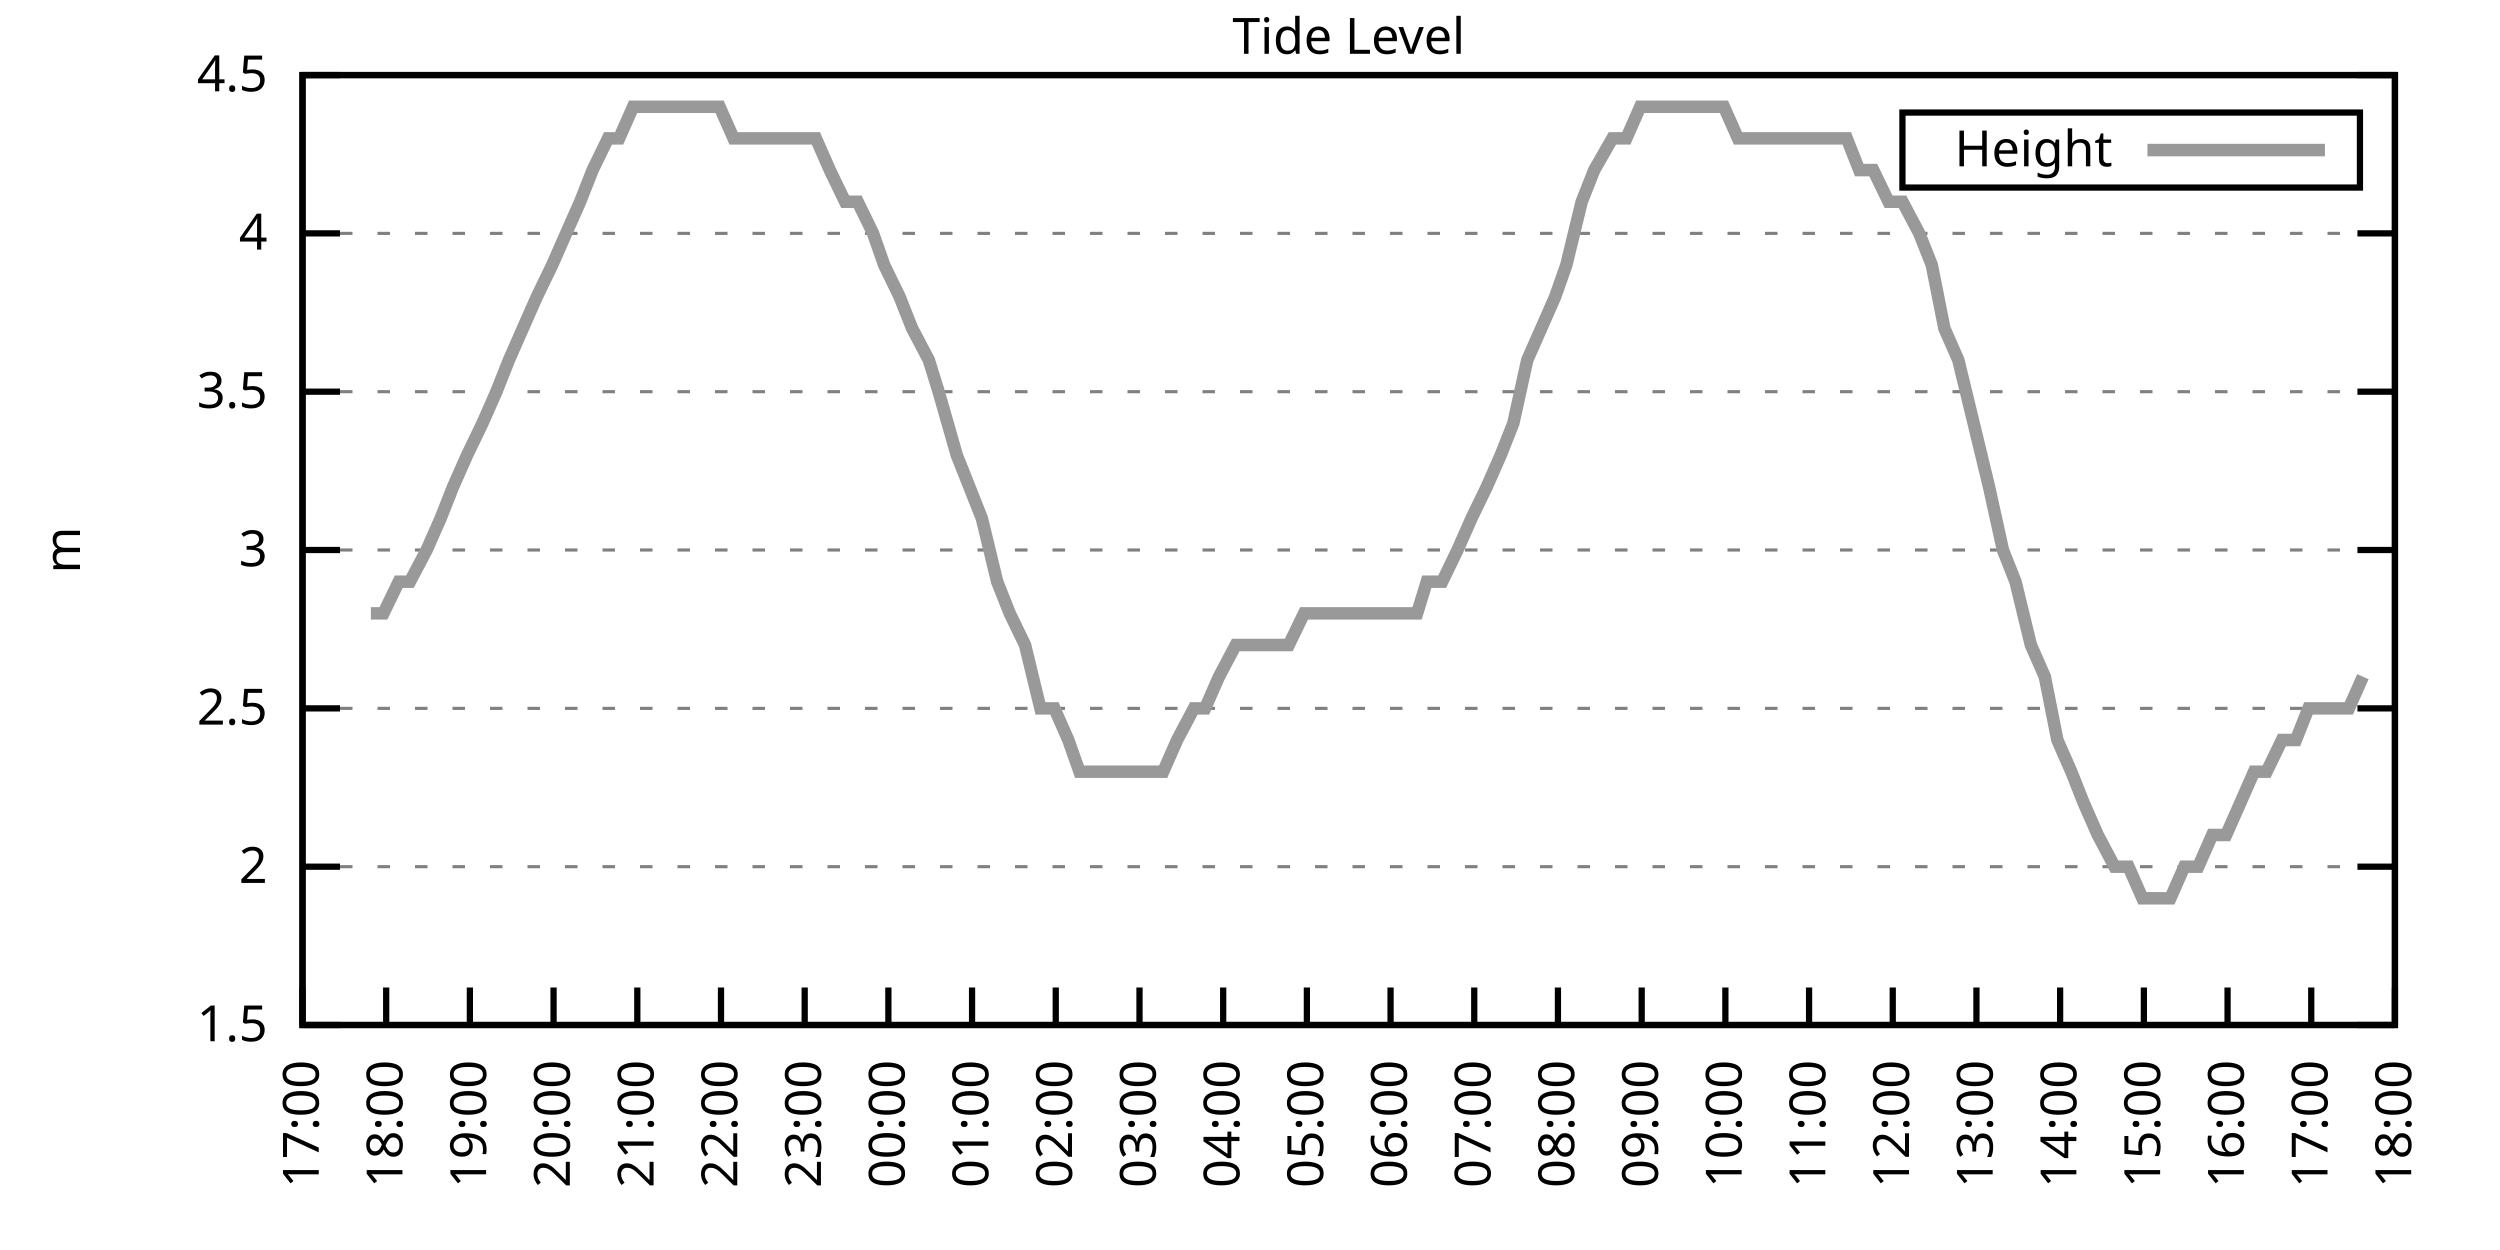
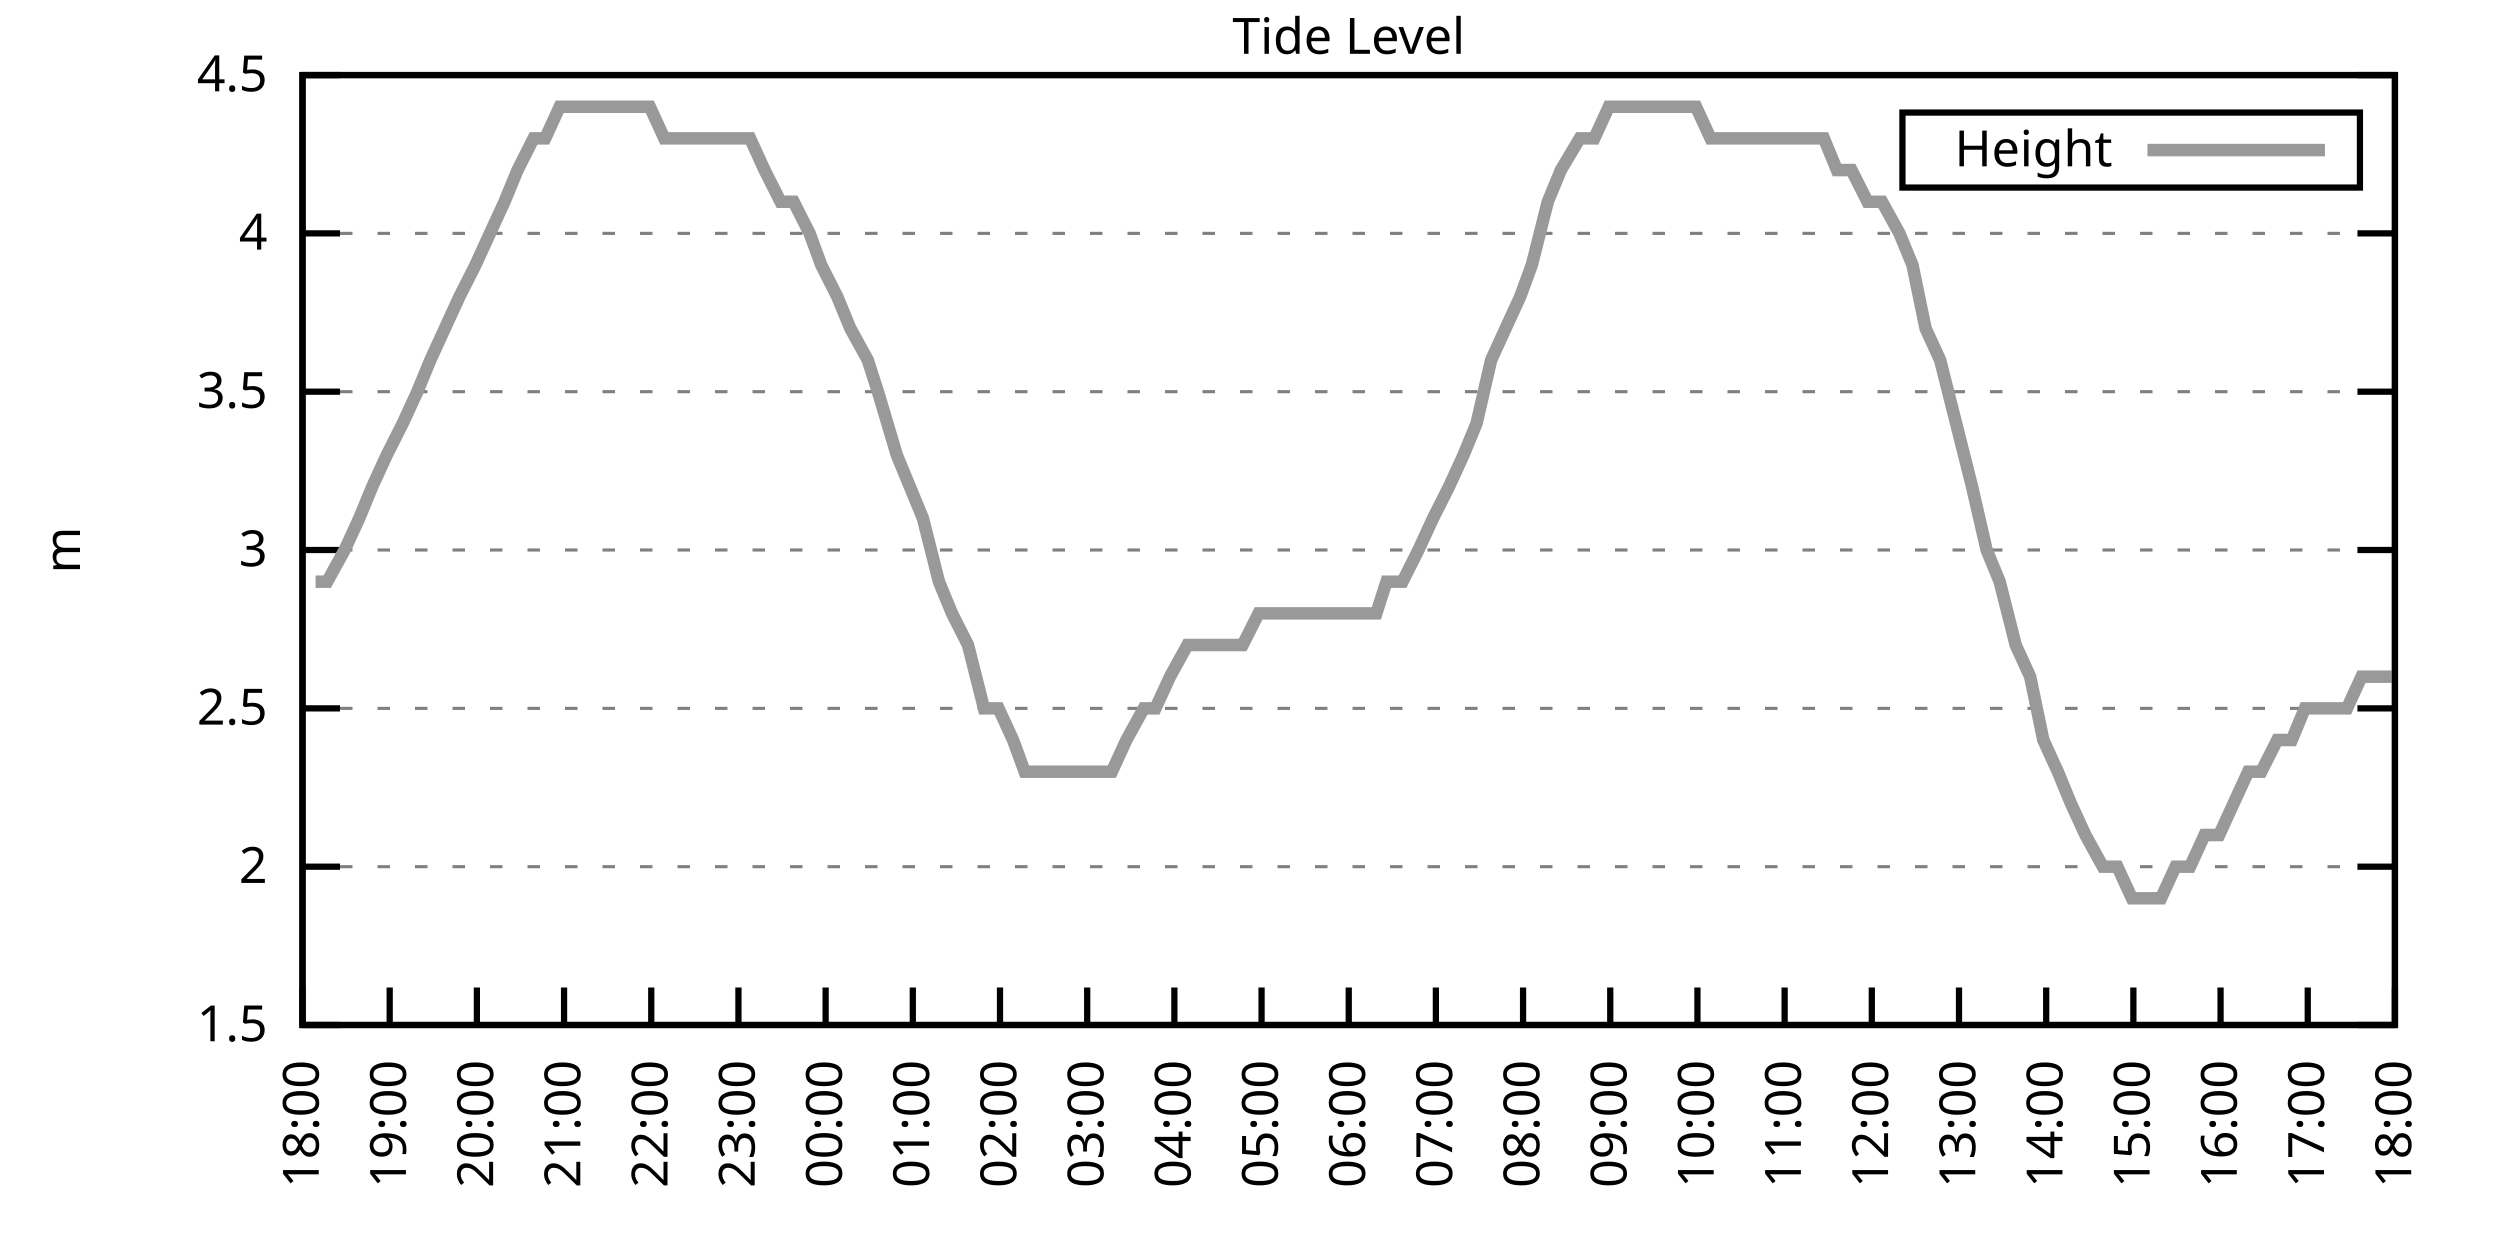
<svg xmlns="http://www.w3.org/2000/svg" xmlns:xlink="http://www.w3.org/1999/xlink" width="400" height="200" viewBox="0 0 400 200">
  <g id="gnuplot_canvas">
    <rect x="0" y="0" width="400" height="200" fill="none" />
    <defs>
      <circle id="gpDot" r="0.5" stroke-width="0.5" stroke="currentColor" />
      <path id="gpPt0" stroke-width="0.333" stroke="currentColor" d="M-1,0 h2 M0,-1 v2" />
      <path id="gpPt1" stroke-width="0.333" stroke="currentColor" d="M-1,-1 L1,1 M1,-1 L-1,1" />
      <path id="gpPt2" stroke-width="0.333" stroke="currentColor" d="M-1,0 L1,0 M0,-1 L0,1 M-1,-1 L1,1 M-1,1 L1,-1" />
      <rect id="gpPt3" stroke-width="0.333" stroke="currentColor" x="-1" y="-1" width="2" height="2" />
      <rect id="gpPt4" stroke-width="0.333" stroke="currentColor" fill="currentColor" x="-1" y="-1" width="2" height="2" />
      <circle id="gpPt5" stroke-width="0.333" stroke="currentColor" cx="0" cy="0" r="1" />
      <use xlink:href="#gpPt5" id="gpPt6" fill="currentColor" stroke="none" />
      <path id="gpPt7" stroke-width="0.333" stroke="currentColor" d="M0,-1.33 L-1.33,0.67 L1.33,0.67 z" />
      <use xlink:href="#gpPt7" id="gpPt8" fill="currentColor" stroke="none" />
      <use xlink:href="#gpPt7" id="gpPt9" stroke="currentColor" transform="rotate(180)" />
      <use xlink:href="#gpPt9" id="gpPt10" fill="currentColor" stroke="none" />
      <use xlink:href="#gpPt3" id="gpPt11" stroke="currentColor" transform="rotate(45)" />
      <use xlink:href="#gpPt11" id="gpPt12" fill="currentColor" stroke="none" />
      <path id="gpPt13" stroke-width="0.333" stroke="currentColor" d="M0,1.330 L1.265,0.411 L0.782,-1.067 L-0.782,-1.076 L-1.265,0.411 z" />
      <use xlink:href="#gpPt13" id="gpPt14" fill="currentColor" stroke="none" />
      <filter id="textbox" filterUnits="objectBoundingBox" x="0" y="0" height="1" width="1">
        <feFlood flood-color="white" flood-opacity="1" result="bgnd" />
        <feComposite in="SourceGraphic" in2="bgnd" operator="atop" />
      </filter>
      <filter id="greybox" filterUnits="objectBoundingBox" x="0" y="0" height="1" width="1">
        <feFlood flood-color="lightgrey" flood-opacity="1" result="grey" />
        <feComposite in="SourceGraphic" in2="grey" operator="atop" />
      </filter>
    </defs>
    <g fill="none" color="white" stroke="currentColor" stroke-width="1.00" stroke-linecap="butt" stroke-linejoin="miter">
</g>
    <g fill="none" color="black" stroke="currentColor" stroke-width="1.00" stroke-linecap="butt" stroke-linejoin="miter">
      <g stroke="none" shape-rendering="crispEdges">
        <polygon fill="rgb(255, 255, 255)" points="48.40,164.00 383.18,164.00 383.18,12.02 48.40,12.02 " />
      </g>
    </g>
    <g fill="none" color="black" stroke="currentColor" stroke-width="1.00" stroke-linecap="butt" stroke-linejoin="miter">
</g>
    <g fill="none" color="black" stroke="black" stroke-width="0.50" stroke-linecap="butt" stroke-linejoin="miter">
</g>
    <g fill="none" color="gray" stroke="currentColor" stroke-width="0.50" stroke-linecap="butt" stroke-linejoin="miter">
      <path stroke="gray" stroke-dasharray="2,4" class="gridline" d="M48.40,164.00 L383.19,164.00  " />
    </g>
    <g fill="none" color="gray" stroke="gray" stroke-width="1.00" stroke-linecap="butt" stroke-linejoin="miter">
</g>
    <g fill="none" color="black" stroke="currentColor" stroke-width="1.00" stroke-linecap="butt" stroke-linejoin="miter">
      <path stroke="black" d="M48.40,164.00 L54.40,164.00 M383.19,164.00 L377.19,164.00  " />
      <g transform="translate(42.80,166.60)" stroke="none" fill="black" font-family="Sans" font-size="8.00" text-anchor="end">
        <text>
          <tspan font-family="Sans"> 1.5</tspan>
        </text>
      </g>
    </g>
    <g fill="none" color="black" stroke="currentColor" stroke-width="1.00" stroke-linecap="butt" stroke-linejoin="miter">
</g>
    <g fill="none" color="black" stroke="black" stroke-width="0.50" stroke-linecap="butt" stroke-linejoin="miter">
</g>
    <g fill="none" color="gray" stroke="currentColor" stroke-width="0.50" stroke-linecap="butt" stroke-linejoin="miter">
      <path stroke="gray" stroke-dasharray="2,4" class="gridline" d="M48.40,138.67 L383.19,138.67  " />
    </g>
    <g fill="none" color="gray" stroke="gray" stroke-width="1.00" stroke-linecap="butt" stroke-linejoin="miter">
</g>
    <g fill="none" color="black" stroke="currentColor" stroke-width="1.00" stroke-linecap="butt" stroke-linejoin="miter">
      <path stroke="black" d="M48.40,138.67 L54.40,138.67 M383.19,138.67 L377.19,138.67  " />
      <g transform="translate(42.80,141.27)" stroke="none" fill="black" font-family="Sans" font-size="8.00" text-anchor="end">
        <text>
          <tspan font-family="Sans"> 2</tspan>
        </text>
      </g>
    </g>
    <g fill="none" color="black" stroke="currentColor" stroke-width="1.00" stroke-linecap="butt" stroke-linejoin="miter">
</g>
    <g fill="none" color="black" stroke="black" stroke-width="0.50" stroke-linecap="butt" stroke-linejoin="miter">
</g>
    <g fill="none" color="gray" stroke="currentColor" stroke-width="0.50" stroke-linecap="butt" stroke-linejoin="miter">
      <path stroke="gray" stroke-dasharray="2,4" class="gridline" d="M48.40,113.34 L383.19,113.34  " />
    </g>
    <g fill="none" color="gray" stroke="gray" stroke-width="1.00" stroke-linecap="butt" stroke-linejoin="miter">
</g>
    <g fill="none" color="black" stroke="currentColor" stroke-width="1.00" stroke-linecap="butt" stroke-linejoin="miter">
      <path stroke="black" d="M48.40,113.34 L54.40,113.34 M383.19,113.34 L377.19,113.34  " />
      <g transform="translate(42.80,115.94)" stroke="none" fill="black" font-family="Sans" font-size="8.00" text-anchor="end">
        <text>
          <tspan font-family="Sans"> 2.5</tspan>
        </text>
      </g>
    </g>
    <g fill="none" color="black" stroke="currentColor" stroke-width="1.00" stroke-linecap="butt" stroke-linejoin="miter">
</g>
    <g fill="none" color="black" stroke="black" stroke-width="0.50" stroke-linecap="butt" stroke-linejoin="miter">
</g>
    <g fill="none" color="gray" stroke="currentColor" stroke-width="0.50" stroke-linecap="butt" stroke-linejoin="miter">
      <path stroke="gray" stroke-dasharray="2,4" class="gridline" d="M48.40,88.00 L383.19,88.00  " />
    </g>
    <g fill="none" color="gray" stroke="gray" stroke-width="1.00" stroke-linecap="butt" stroke-linejoin="miter">
</g>
    <g fill="none" color="black" stroke="currentColor" stroke-width="1.00" stroke-linecap="butt" stroke-linejoin="miter">
      <path stroke="black" d="M48.40,88.00 L54.40,88.00 M383.19,88.00 L377.19,88.00  " />
      <g transform="translate(42.80,90.60)" stroke="none" fill="black" font-family="Sans" font-size="8.00" text-anchor="end">
        <text>
          <tspan font-family="Sans"> 3</tspan>
        </text>
      </g>
    </g>
    <g fill="none" color="black" stroke="currentColor" stroke-width="1.00" stroke-linecap="butt" stroke-linejoin="miter">
</g>
    <g fill="none" color="black" stroke="black" stroke-width="0.50" stroke-linecap="butt" stroke-linejoin="miter">
</g>
    <g fill="none" color="gray" stroke="currentColor" stroke-width="0.50" stroke-linecap="butt" stroke-linejoin="miter">
      <path stroke="gray" stroke-dasharray="2,4" class="gridline" d="M48.40,62.67 L383.19,62.67  " />
    </g>
    <g fill="none" color="gray" stroke="gray" stroke-width="1.00" stroke-linecap="butt" stroke-linejoin="miter">
</g>
    <g fill="none" color="black" stroke="currentColor" stroke-width="1.00" stroke-linecap="butt" stroke-linejoin="miter">
      <path stroke="black" d="M48.40,62.67 L54.40,62.67 M383.19,62.67 L377.19,62.67  " />
      <g transform="translate(42.80,65.27)" stroke="none" fill="black" font-family="Sans" font-size="8.00" text-anchor="end">
        <text>
          <tspan font-family="Sans"> 3.5</tspan>
        </text>
      </g>
    </g>
    <g fill="none" color="black" stroke="currentColor" stroke-width="1.00" stroke-linecap="butt" stroke-linejoin="miter">
</g>
    <g fill="none" color="black" stroke="black" stroke-width="0.50" stroke-linecap="butt" stroke-linejoin="miter">
</g>
    <g fill="none" color="gray" stroke="currentColor" stroke-width="0.50" stroke-linecap="butt" stroke-linejoin="miter">
      <path stroke="gray" stroke-dasharray="2,4" class="gridline" d="M48.40,37.34 L383.19,37.34  " />
    </g>
    <g fill="none" color="gray" stroke="gray" stroke-width="1.00" stroke-linecap="butt" stroke-linejoin="miter">
</g>
    <g fill="none" color="black" stroke="currentColor" stroke-width="1.00" stroke-linecap="butt" stroke-linejoin="miter">
      <path stroke="black" d="M48.40,37.34 L54.40,37.34 M383.19,37.34 L377.19,37.34  " />
      <g transform="translate(42.80,39.94)" stroke="none" fill="black" font-family="Sans" font-size="8.00" text-anchor="end">
        <text>
          <tspan font-family="Sans"> 4</tspan>
        </text>
      </g>
    </g>
    <g fill="none" color="black" stroke="currentColor" stroke-width="1.00" stroke-linecap="butt" stroke-linejoin="miter">
</g>
    <g fill="none" color="black" stroke="black" stroke-width="0.50" stroke-linecap="butt" stroke-linejoin="miter">
</g>
    <g fill="none" color="gray" stroke="currentColor" stroke-width="0.50" stroke-linecap="butt" stroke-linejoin="miter">
      <path stroke="gray" stroke-dasharray="2,4" class="gridline" d="M48.40,12.01 L383.19,12.01  " />
    </g>
    <g fill="none" color="gray" stroke="gray" stroke-width="1.00" stroke-linecap="butt" stroke-linejoin="miter">
</g>
    <g fill="none" color="black" stroke="currentColor" stroke-width="1.00" stroke-linecap="butt" stroke-linejoin="miter">
      <path stroke="black" d="M48.40,12.01 L54.40,12.01 M383.19,12.01 L377.19,12.01  " />
      <g transform="translate(42.80,14.61)" stroke="none" fill="black" font-family="Sans" font-size="8.00" text-anchor="end">
        <text>
          <tspan font-family="Sans"> 4.5</tspan>
        </text>
      </g>
    </g>
    <g fill="none" color="black" stroke="currentColor" stroke-width="1.00" stroke-linecap="butt" stroke-linejoin="miter">
      <path stroke="black" d="M48.40,164.00 L48.40,158.00  " />
      <g transform="translate(51.00,169.60) rotate(270.00)" stroke="none" fill="black" font-family="Sans" font-size="8.00" text-anchor="end">
        <text>
-           <tspan font-family="Sans">17:00</tspan>
-         </text>
-       </g>
-     </g>
-     <g fill="none" color="black" stroke="currentColor" stroke-width="1.00" stroke-linecap="butt" stroke-linejoin="miter">
-       <path stroke="black" d="M61.79,164.00 L61.79,158.00  " />
-       <g transform="translate(64.39,169.60) rotate(270.00)" stroke="none" fill="black" font-family="Sans" font-size="8.00" text-anchor="end">
-         <text>
          <tspan font-family="Sans">18:00</tspan>
        </text>
      </g>
    </g>
    <g fill="none" color="black" stroke="currentColor" stroke-width="1.00" stroke-linecap="butt" stroke-linejoin="miter">
-       <path stroke="black" d="M75.18,164.00 L75.18,158.00  " />
-       <g transform="translate(77.78,169.60) rotate(270.00)" stroke="none" fill="black" font-family="Sans" font-size="8.00" text-anchor="end">
+       <path stroke="black" d="M62.35,164.00 L62.35,158.00  " />
+       <g transform="translate(64.95,169.60) rotate(270.00)" stroke="none" fill="black" font-family="Sans" font-size="8.00" text-anchor="end">
        <text>
          <tspan font-family="Sans">19:00</tspan>
        </text>
      </g>
    </g>
    <g fill="none" color="black" stroke="currentColor" stroke-width="1.00" stroke-linecap="butt" stroke-linejoin="miter">
-       <path stroke="black" d="M88.57,164.00 L88.57,158.00  " />
-       <g transform="translate(91.17,169.60) rotate(270.00)" stroke="none" fill="black" font-family="Sans" font-size="8.00" text-anchor="end">
+       <path stroke="black" d="M76.30,164.00 L76.30,158.00  " />
+       <g transform="translate(78.90,169.60) rotate(270.00)" stroke="none" fill="black" font-family="Sans" font-size="8.00" text-anchor="end">
        <text>
          <tspan font-family="Sans">20:00</tspan>
        </text>
      </g>
    </g>
    <g fill="none" color="black" stroke="currentColor" stroke-width="1.00" stroke-linecap="butt" stroke-linejoin="miter">
-       <path stroke="black" d="M101.97,164.00 L101.97,158.00  " />
-       <g transform="translate(104.57,169.60) rotate(270.00)" stroke="none" fill="black" font-family="Sans" font-size="8.00" text-anchor="end">
+       <path stroke="black" d="M90.25,164.00 L90.25,158.00  " />
+       <g transform="translate(92.85,169.60) rotate(270.00)" stroke="none" fill="black" font-family="Sans" font-size="8.00" text-anchor="end">
        <text>
          <tspan font-family="Sans">21:00</tspan>
        </text>
      </g>
    </g>
    <g fill="none" color="black" stroke="currentColor" stroke-width="1.00" stroke-linecap="butt" stroke-linejoin="miter">
-       <path stroke="black" d="M115.36,164.00 L115.36,158.00  " />
-       <g transform="translate(117.96,169.60) rotate(270.00)" stroke="none" fill="black" font-family="Sans" font-size="8.00" text-anchor="end">
+       <path stroke="black" d="M104.20,164.00 L104.20,158.00  " />
+       <g transform="translate(106.80,169.60) rotate(270.00)" stroke="none" fill="black" font-family="Sans" font-size="8.00" text-anchor="end">
        <text>
          <tspan font-family="Sans">22:00</tspan>
        </text>
      </g>
    </g>
    <g fill="none" color="black" stroke="currentColor" stroke-width="1.00" stroke-linecap="butt" stroke-linejoin="miter">
-       <path stroke="black" d="M128.75,164.00 L128.75,158.00  " />
-       <g transform="translate(131.35,169.60) rotate(270.00)" stroke="none" fill="black" font-family="Sans" font-size="8.00" text-anchor="end">
+       <path stroke="black" d="M118.15,164.00 L118.15,158.00  " />
+       <g transform="translate(120.75,169.60) rotate(270.00)" stroke="none" fill="black" font-family="Sans" font-size="8.00" text-anchor="end">
        <text>
          <tspan font-family="Sans">23:00</tspan>
        </text>
      </g>
    </g>
    <g fill="none" color="black" stroke="currentColor" stroke-width="1.00" stroke-linecap="butt" stroke-linejoin="miter">
-       <path stroke="black" d="M142.14,164.00 L142.14,158.00  " />
-       <g transform="translate(144.74,169.60) rotate(270.00)" stroke="none" fill="black" font-family="Sans" font-size="8.00" text-anchor="end">
+       <path stroke="black" d="M132.10,164.00 L132.10,158.00  " />
+       <g transform="translate(134.70,169.60) rotate(270.00)" stroke="none" fill="black" font-family="Sans" font-size="8.00" text-anchor="end">
        <text>
          <tspan font-family="Sans">00:00</tspan>
        </text>
      </g>
    </g>
    <g fill="none" color="black" stroke="currentColor" stroke-width="1.00" stroke-linecap="butt" stroke-linejoin="miter">
-       <path stroke="black" d="M155.53,164.00 L155.53,158.00  " />
-       <g transform="translate(158.13,169.60) rotate(270.00)" stroke="none" fill="black" font-family="Sans" font-size="8.00" text-anchor="end">
+       <path stroke="black" d="M146.05,164.00 L146.05,158.00  " />
+       <g transform="translate(148.65,169.60) rotate(270.00)" stroke="none" fill="black" font-family="Sans" font-size="8.00" text-anchor="end">
        <text>
          <tspan font-family="Sans">01:00</tspan>
        </text>
      </g>
    </g>
    <g fill="none" color="black" stroke="currentColor" stroke-width="1.00" stroke-linecap="butt" stroke-linejoin="miter">
-       <path stroke="black" d="M168.92,164.00 L168.92,158.00  " />
-       <g transform="translate(171.52,169.60) rotate(270.00)" stroke="none" fill="black" font-family="Sans" font-size="8.00" text-anchor="end">
+       <path stroke="black" d="M160.00,164.00 L160.00,158.00  " />
+       <g transform="translate(162.60,169.60) rotate(270.00)" stroke="none" fill="black" font-family="Sans" font-size="8.00" text-anchor="end">
        <text>
          <tspan font-family="Sans">02:00</tspan>
        </text>
      </g>
    </g>
    <g fill="none" color="black" stroke="currentColor" stroke-width="1.00" stroke-linecap="butt" stroke-linejoin="miter">
-       <path stroke="black" d="M182.32,164.00 L182.32,158.00  " />
-       <g transform="translate(184.92,169.60) rotate(270.00)" stroke="none" fill="black" font-family="Sans" font-size="8.00" text-anchor="end">
+       <path stroke="black" d="M173.95,164.00 L173.95,158.00  " />
+       <g transform="translate(176.55,169.60) rotate(270.00)" stroke="none" fill="black" font-family="Sans" font-size="8.00" text-anchor="end">
        <text>
          <tspan font-family="Sans">03:00</tspan>
        </text>
      </g>
    </g>
    <g fill="none" color="black" stroke="currentColor" stroke-width="1.00" stroke-linecap="butt" stroke-linejoin="miter">
-       <path stroke="black" d="M195.71,164.00 L195.71,158.00  " />
-       <g transform="translate(198.31,169.60) rotate(270.00)" stroke="none" fill="black" font-family="Sans" font-size="8.00" text-anchor="end">
+       <path stroke="black" d="M187.90,164.00 L187.90,158.00  " />
+       <g transform="translate(190.50,169.60) rotate(270.00)" stroke="none" fill="black" font-family="Sans" font-size="8.00" text-anchor="end">
        <text>
          <tspan font-family="Sans">04:00</tspan>
        </text>
      </g>
    </g>
    <g fill="none" color="black" stroke="currentColor" stroke-width="1.00" stroke-linecap="butt" stroke-linejoin="miter">
-       <path stroke="black" d="M209.10,164.00 L209.10,158.00  " />
-       <g transform="translate(211.70,169.60) rotate(270.00)" stroke="none" fill="black" font-family="Sans" font-size="8.00" text-anchor="end">
+       <path stroke="black" d="M201.85,164.00 L201.85,158.00  " />
+       <g transform="translate(204.45,169.60) rotate(270.00)" stroke="none" fill="black" font-family="Sans" font-size="8.00" text-anchor="end">
        <text>
          <tspan font-family="Sans">05:00</tspan>
        </text>
      </g>
    </g>
    <g fill="none" color="black" stroke="currentColor" stroke-width="1.00" stroke-linecap="butt" stroke-linejoin="miter">
-       <path stroke="black" d="M222.49,164.00 L222.49,158.00  " />
-       <g transform="translate(225.09,169.60) rotate(270.00)" stroke="none" fill="black" font-family="Sans" font-size="8.00" text-anchor="end">
+       <path stroke="black" d="M215.80,164.00 L215.80,158.00  " />
+       <g transform="translate(218.40,169.60) rotate(270.00)" stroke="none" fill="black" font-family="Sans" font-size="8.00" text-anchor="end">
        <text>
          <tspan font-family="Sans">06:00</tspan>
        </text>
      </g>
    </g>
    <g fill="none" color="black" stroke="currentColor" stroke-width="1.00" stroke-linecap="butt" stroke-linejoin="miter">
-       <path stroke="black" d="M235.88,164.00 L235.88,158.00  " />
-       <g transform="translate(238.48,169.60) rotate(270.00)" stroke="none" fill="black" font-family="Sans" font-size="8.00" text-anchor="end">
+       <path stroke="black" d="M229.74,164.00 L229.74,158.00  " />
+       <g transform="translate(232.34,169.60) rotate(270.00)" stroke="none" fill="black" font-family="Sans" font-size="8.00" text-anchor="end">
        <text>
          <tspan font-family="Sans">07:00</tspan>
        </text>
      </g>
    </g>
    <g fill="none" color="black" stroke="currentColor" stroke-width="1.00" stroke-linecap="butt" stroke-linejoin="miter">
-       <path stroke="black" d="M249.27,164.00 L249.27,158.00  " />
-       <g transform="translate(251.87,169.60) rotate(270.00)" stroke="none" fill="black" font-family="Sans" font-size="8.00" text-anchor="end">
+       <path stroke="black" d="M243.69,164.00 L243.69,158.00  " />
+       <g transform="translate(246.29,169.60) rotate(270.00)" stroke="none" fill="black" font-family="Sans" font-size="8.00" text-anchor="end">
        <text>
          <tspan font-family="Sans">08:00</tspan>
        </text>
      </g>
    </g>
    <g fill="none" color="black" stroke="currentColor" stroke-width="1.00" stroke-linecap="butt" stroke-linejoin="miter">
-       <path stroke="black" d="M262.67,164.00 L262.67,158.00  " />
-       <g transform="translate(265.27,169.60) rotate(270.00)" stroke="none" fill="black" font-family="Sans" font-size="8.00" text-anchor="end">
+       <path stroke="black" d="M257.64,164.00 L257.64,158.00  " />
+       <g transform="translate(260.24,169.60) rotate(270.00)" stroke="none" fill="black" font-family="Sans" font-size="8.00" text-anchor="end">
        <text>
          <tspan font-family="Sans">09:00</tspan>
        </text>
      </g>
    </g>
    <g fill="none" color="black" stroke="currentColor" stroke-width="1.00" stroke-linecap="butt" stroke-linejoin="miter">
-       <path stroke="black" d="M276.06,164.00 L276.06,158.00  " />
-       <g transform="translate(278.66,169.60) rotate(270.00)" stroke="none" fill="black" font-family="Sans" font-size="8.00" text-anchor="end">
+       <path stroke="black" d="M271.59,164.00 L271.59,158.00  " />
+       <g transform="translate(274.19,169.60) rotate(270.00)" stroke="none" fill="black" font-family="Sans" font-size="8.00" text-anchor="end">
        <text>
          <tspan font-family="Sans">10:00</tspan>
        </text>
      </g>
    </g>
    <g fill="none" color="black" stroke="currentColor" stroke-width="1.00" stroke-linecap="butt" stroke-linejoin="miter">
-       <path stroke="black" d="M289.45,164.00 L289.45,158.00  " />
-       <g transform="translate(292.05,169.60) rotate(270.00)" stroke="none" fill="black" font-family="Sans" font-size="8.00" text-anchor="end">
+       <path stroke="black" d="M285.54,164.00 L285.54,158.00  " />
+       <g transform="translate(288.14,169.60) rotate(270.00)" stroke="none" fill="black" font-family="Sans" font-size="8.00" text-anchor="end">
        <text>
          <tspan font-family="Sans">11:00</tspan>
        </text>
      </g>
    </g>
    <g fill="none" color="black" stroke="currentColor" stroke-width="1.00" stroke-linecap="butt" stroke-linejoin="miter">
-       <path stroke="black" d="M302.84,164.00 L302.84,158.00  " />
-       <g transform="translate(305.44,169.60) rotate(270.00)" stroke="none" fill="black" font-family="Sans" font-size="8.00" text-anchor="end">
+       <path stroke="black" d="M299.49,164.00 L299.49,158.00  " />
+       <g transform="translate(302.09,169.60) rotate(270.00)" stroke="none" fill="black" font-family="Sans" font-size="8.00" text-anchor="end">
        <text>
          <tspan font-family="Sans">12:00</tspan>
        </text>
      </g>
    </g>
    <g fill="none" color="black" stroke="currentColor" stroke-width="1.00" stroke-linecap="butt" stroke-linejoin="miter">
-       <path stroke="black" d="M316.23,164.00 L316.23,158.00  " />
-       <g transform="translate(318.83,169.60) rotate(270.00)" stroke="none" fill="black" font-family="Sans" font-size="8.00" text-anchor="end">
+       <path stroke="black" d="M313.44,164.00 L313.44,158.00  " />
+       <g transform="translate(316.04,169.60) rotate(270.00)" stroke="none" fill="black" font-family="Sans" font-size="8.00" text-anchor="end">
        <text>
          <tspan font-family="Sans">13:00</tspan>
        </text>
      </g>
    </g>
    <g fill="none" color="black" stroke="currentColor" stroke-width="1.00" stroke-linecap="butt" stroke-linejoin="miter">
-       <path stroke="black" d="M329.62,164.00 L329.62,158.00  " />
-       <g transform="translate(332.22,169.60) rotate(270.00)" stroke="none" fill="black" font-family="Sans" font-size="8.00" text-anchor="end">
+       <path stroke="black" d="M327.39,164.00 L327.39,158.00  " />
+       <g transform="translate(329.99,169.60) rotate(270.00)" stroke="none" fill="black" font-family="Sans" font-size="8.00" text-anchor="end">
        <text>
          <tspan font-family="Sans">14:00</tspan>
        </text>
      </g>
    </g>
    <g fill="none" color="black" stroke="currentColor" stroke-width="1.00" stroke-linecap="butt" stroke-linejoin="miter">
-       <path stroke="black" d="M343.02,164.00 L343.02,158.00  " />
-       <g transform="translate(345.62,169.60) rotate(270.00)" stroke="none" fill="black" font-family="Sans" font-size="8.00" text-anchor="end">
+       <path stroke="black" d="M341.34,164.00 L341.34,158.00  " />
+       <g transform="translate(343.94,169.60) rotate(270.00)" stroke="none" fill="black" font-family="Sans" font-size="8.00" text-anchor="end">
        <text>
          <tspan font-family="Sans">15:00</tspan>
        </text>
      </g>
    </g>
    <g fill="none" color="black" stroke="currentColor" stroke-width="1.00" stroke-linecap="butt" stroke-linejoin="miter">
-       <path stroke="black" d="M356.41,164.00 L356.41,158.00  " />
-       <g transform="translate(359.01,169.60) rotate(270.00)" stroke="none" fill="black" font-family="Sans" font-size="8.00" text-anchor="end">
+       <path stroke="black" d="M355.29,164.00 L355.29,158.00  " />
+       <g transform="translate(357.89,169.60) rotate(270.00)" stroke="none" fill="black" font-family="Sans" font-size="8.00" text-anchor="end">
        <text>
          <tspan font-family="Sans">16:00</tspan>
        </text>
      </g>
    </g>
    <g fill="none" color="black" stroke="currentColor" stroke-width="1.00" stroke-linecap="butt" stroke-linejoin="miter">
-       <path stroke="black" d="M369.80,164.00 L369.80,158.00  " />
-       <g transform="translate(372.40,169.60) rotate(270.00)" stroke="none" fill="black" font-family="Sans" font-size="8.00" text-anchor="end">
+       <path stroke="black" d="M369.24,164.00 L369.24,158.00  " />
+       <g transform="translate(371.84,169.60) rotate(270.00)" stroke="none" fill="black" font-family="Sans" font-size="8.00" text-anchor="end">
        <text>
          <tspan font-family="Sans">17:00</tspan>
        </text>
      </g>
    </g>
    <g fill="none" color="black" stroke="currentColor" stroke-width="1.00" stroke-linecap="butt" stroke-linejoin="miter">
      <path stroke="black" d="M383.19,164.00 L383.19,158.00  " />
      <g transform="translate(385.79,169.60) rotate(270.00)" stroke="none" fill="black" font-family="Sans" font-size="8.00" text-anchor="end">
        <text>
          <tspan font-family="Sans">18:00</tspan>
        </text>
      </g>
    </g>
    <g fill="none" color="black" stroke="currentColor" stroke-width="1.00" stroke-linecap="butt" stroke-linejoin="miter">
</g>
    <g fill="none" color="black" stroke="currentColor" stroke-width="1.00" stroke-linecap="butt" stroke-linejoin="miter">
      <path stroke="black" d="M48.40,12.01 L48.40,164.00 L383.19,164.00 L383.19,12.01 L48.40,12.01 Z  " />
    </g>
    <g fill="none" color="black" stroke="currentColor" stroke-width="1.00" stroke-linecap="butt" stroke-linejoin="miter">
</g>
    <g fill="none" color="black" stroke="currentColor" stroke-width="1.00" stroke-linecap="butt" stroke-linejoin="miter">
      <path stroke="black" d="M304.39,30.01 L304.39,18.01 L377.59,18.01 L377.59,30.01 L304.39,30.01 Z  " />
    </g>
    <g id="Tide_level_plot_1">
      <g fill="none" color="white" stroke="black" stroke-width="2.00" stroke-linecap="butt" stroke-linejoin="miter">
</g>
      <g fill="none" color="black" stroke="currentColor" stroke-width="2.00" stroke-linecap="butt" stroke-linejoin="miter">
        <g transform="translate(337.99,26.61)" stroke="none" fill="black" font-family="Sans" font-size="8.00" text-anchor="end">
          <text>
            <tspan font-family="Sans">Height</tspan>
          </text>
        </g>
      </g>
      <g fill="none" color="black" stroke="currentColor" stroke-width="2.00" stroke-linecap="butt" stroke-linejoin="miter">
-         <path stroke="rgb(153, 153, 153)" d="M343.59,24.01 L371.99,24.01 M59.34,98.14 L61.35,98.14 L63.80,93.07 L65.59,93.07 L68.26,88.00 L70.50,82.94   L72.50,77.87 L74.74,72.81 L77.19,67.74 L79.42,62.67 L81.43,57.61 L83.66,52.54 L85.90,47.47 L88.35,42.41   L90.58,37.34 L92.82,32.28 L94.82,27.21 L97.28,22.14 L99.06,22.14 L101.30,17.08 L103.98,17.08 L106.21,17.08   L108.22,17.08 L110.22,17.08 L112.46,17.08 L115.13,17.08 L117.37,22.14 L119.60,22.14 L121.38,22.14 L124.06,22.14   L126.07,22.14 L128.30,22.14 L130.54,22.14 L132.77,27.21 L135.22,32.28 L137.23,32.28 L139.69,37.34 L141.47,42.41   L143.93,47.47 L145.94,52.54 L148.61,57.61 L150.18,62.67 L153.08,72.81 L155.09,77.87 L157.10,82.94 L159.55,93.07   L161.56,98.14 L164.01,103.20 L166.47,113.34 L168.70,113.34 L170.93,118.40 L172.72,123.47 L175.17,123.47 L177.63,123.47   L179.86,123.47 L181.65,123.47 L184.10,123.47 L186.11,123.47 L188.34,118.40 L191.02,113.34 L192.81,113.34 L195.04,108.27   L197.72,103.20 L199.50,103.20 L201.96,103.20 L203.74,103.20 L206.20,103.20 L208.65,98.14 L210.44,98.14 L213.12,98.14   L215.57,98.14 L217.80,98.14 L219.81,98.14 L222.04,98.14 L224.50,98.14 L226.73,98.14 L228.29,93.07 L230.75,93.07   L233.20,88.00 L235.44,82.94 L237.89,77.87 L240.12,72.81 L242.13,67.74 L244.36,57.61 L246.60,52.54 L248.83,47.47   L250.61,42.41 L253.07,32.28 L255.08,27.21 L257.98,22.14 L260.21,22.14 L262.44,17.08 L264.67,17.08 L266.46,17.08   L269.14,17.08 L271.15,17.08 L273.38,17.08 L275.83,17.08 L278.07,22.14 L280.30,22.14 L282.53,22.14 L284.76,22.14   L286.32,22.14 L289.00,22.14 L291.46,22.14 L293.24,22.14 L295.48,22.14 L297.48,27.21 L299.72,27.21 L302.17,32.28   L304.40,32.28 L307.08,37.34 L309.09,42.41 L311.10,52.54 L313.33,57.61 L315.79,67.74 L318.24,77.87 L320.47,88.00   L322.48,93.07 L324.94,103.20 L327.17,108.27 L329.18,118.40 L331.41,123.47 L333.42,128.54 L335.65,133.60 L338.33,138.67   L340.56,138.67 L342.79,143.73 L345.02,143.73 L347.26,143.73 L349.49,138.67 L351.72,138.67 L353.95,133.60 L356.18,133.60   L358.42,128.54 L360.65,123.47 L362.66,123.47 L365.11,118.40 L367.34,118.40 L369.35,113.34 L371.81,113.34 L372.48,113.34   L375.82,113.34 L378.06,108.27  " />
+         <path stroke="rgb(153, 153, 153)" d="M343.59,24.01 L371.99,24.01 M50.49,93.07 L52.35,93.07 L55.14,88.00 L57.47,82.94 L59.56,77.87 L61.88,72.81   L64.44,67.74 L66.77,62.67 L68.86,57.61 L71.18,52.54 L73.51,47.47 L76.07,42.41 L78.39,37.34 L80.72,32.28   L82.81,27.21 L85.37,22.14 L87.23,22.14 L89.55,17.08 L92.34,17.08 L94.67,17.08 L96.76,17.08 L98.85,17.08   L101.18,17.08 L103.97,17.08 L106.29,22.14 L108.62,22.14 L110.48,22.14 L113.27,22.14 L115.36,22.14 L117.68,22.14   L120.01,22.14 L122.33,27.21 L124.89,32.28 L126.98,32.28 L129.54,37.34 L131.40,42.41 L133.96,47.47 L136.05,52.54   L138.84,57.61 L140.47,62.67 L143.49,72.81 L145.58,77.87 L147.67,82.94 L150.23,93.07 L152.32,98.14 L154.88,103.20   L157.44,113.34 L159.76,113.34 L162.09,118.40 L163.95,123.47 L166.51,123.47 L169.06,123.47 L171.39,123.47 L173.25,123.47   L175.81,123.47 L177.90,123.47 L180.22,118.40 L183.01,113.34 L184.87,113.34 L187.20,108.27 L189.99,103.20 L191.85,103.20   L194.41,103.20 L196.27,103.20 L198.82,103.20 L201.38,98.14 L203.24,98.14 L206.03,98.14 L208.59,98.14 L210.91,98.14   L213.01,98.14 L215.33,98.14 L217.89,98.14 L220.21,98.14 L221.84,93.07 L224.40,93.07 L226.95,88.00 L229.28,82.94   L231.84,77.87 L234.16,72.81 L236.25,67.74 L238.58,57.61 L240.90,52.54 L243.23,47.47 L245.09,42.41 L247.65,32.28   L249.74,27.21 L252.76,22.14 L255.09,22.14 L257.41,17.08 L259.74,17.08 L261.60,17.08 L264.39,17.08 L266.48,17.08   L268.80,17.08 L271.36,17.08 L273.69,22.14 L276.01,22.14 L278.34,22.14 L280.66,22.14 L282.29,22.14 L285.08,22.14   L287.64,22.14 L289.50,22.14 L291.82,22.14 L293.91,27.21 L296.24,27.21 L298.80,32.28 L301.12,32.28 L303.91,37.34   L306.00,42.41 L308.09,52.54 L310.42,57.61 L312.98,67.74 L315.53,77.87 L317.86,88.00 L319.95,93.07 L322.51,103.20   L324.83,108.27 L326.93,118.40 L329.25,123.47 L331.34,128.54 L333.67,133.60 L336.46,138.67 L338.78,138.67 L341.11,143.73   L343.43,143.73 L345.76,143.73 L348.08,138.67 L350.41,138.67 L352.73,133.60 L355.06,133.60 L357.38,128.54 L359.71,123.47   L361.80,123.47 L364.36,118.40 L366.68,118.40 L368.78,113.34 L371.33,113.34 L372.03,113.34 L375.52,113.34 L377.84,108.27   L380.40,108.27 L382.96,108.27  " />
      </g>
    </g>
    <g fill="none" color="black" stroke="currentColor" stroke-width="2.00" stroke-linecap="butt" stroke-linejoin="miter">
</g>
    <g fill="none" color="black" stroke="black" stroke-width="1.00" stroke-linecap="butt" stroke-linejoin="miter">
</g>
    <g fill="none" color="black" stroke="currentColor" stroke-width="1.00" stroke-linecap="butt" stroke-linejoin="miter">
      <path stroke="black" d="M48.40,12.01 L48.40,164.00 L383.19,164.00 L383.19,12.01 L48.40,12.01 Z  " />
      <g transform="translate(12.80,88.01) rotate(270.00)" stroke="none" fill="black" font-family="Sans" font-size="8.00" text-anchor="middle">
        <text>
          <tspan font-family="Sans">m</tspan>
        </text>
      </g>
    </g>
    <g fill="none" color="black" stroke="currentColor" stroke-width="1.00" stroke-linecap="butt" stroke-linejoin="miter">
</g>
    <g fill="none" color="black" stroke="currentColor" stroke-width="1.00" stroke-linecap="butt" stroke-linejoin="miter">
      <g transform="translate(215.79,8.61)" stroke="none" fill="black" font-family="Sans" font-size="8.00" text-anchor="middle">
        <text>
          <tspan font-family="Sans">Tide Level</tspan>
        </text>
      </g>
    </g>
    <g fill="none" color="black" stroke="currentColor" stroke-width="1.00" stroke-linecap="butt" stroke-linejoin="miter">
</g>
  </g>
</svg>
